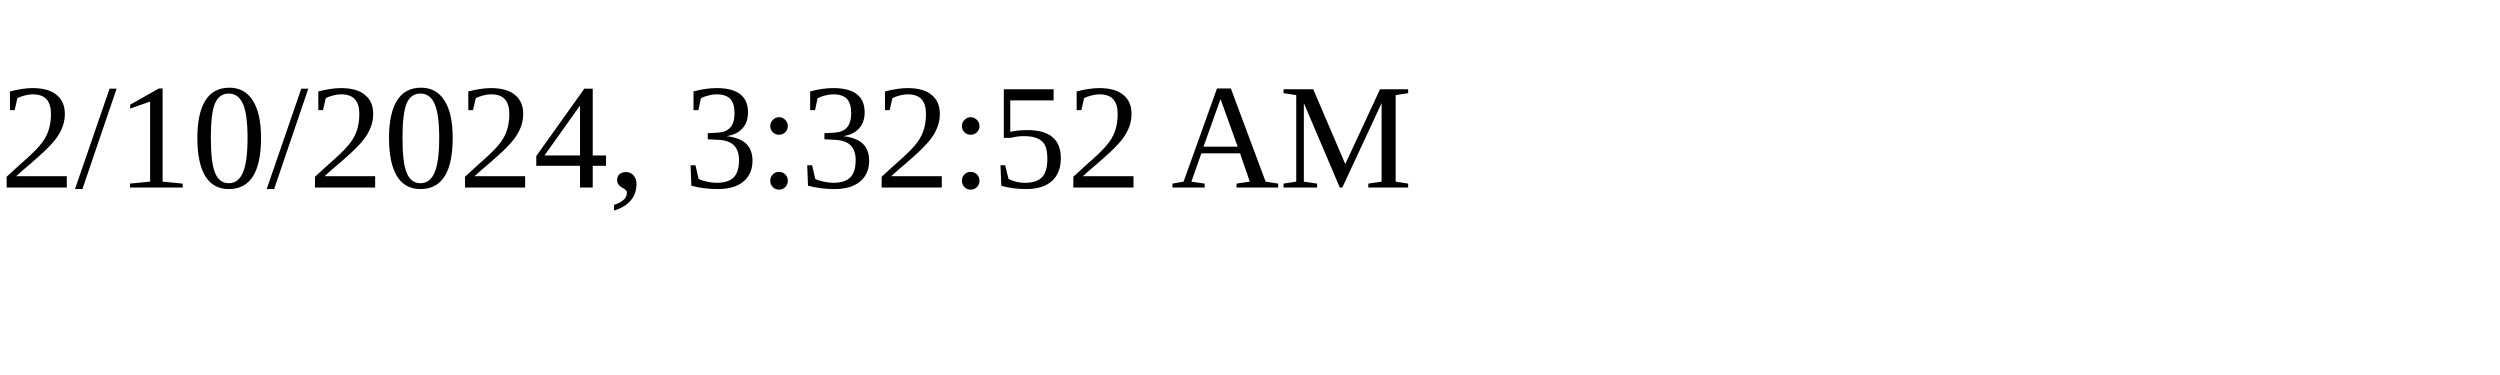
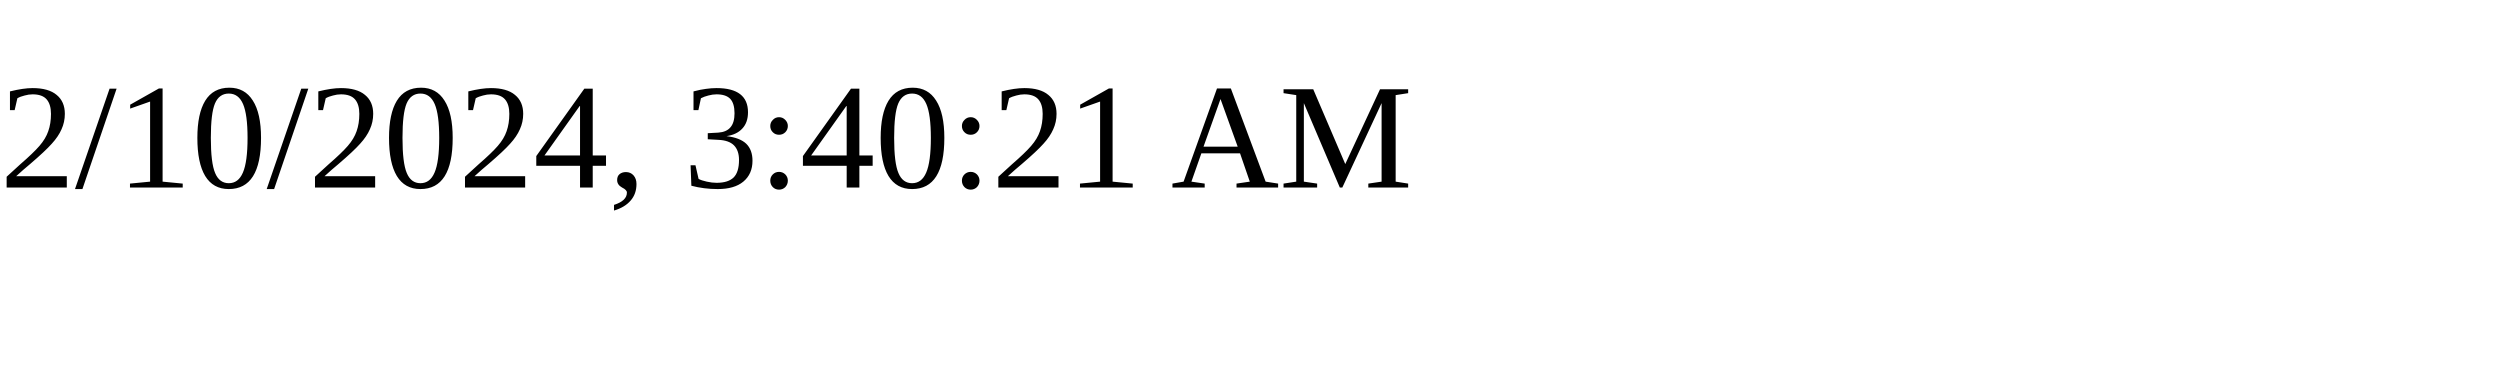
<svg xmlns="http://www.w3.org/2000/svg" height="30" width="200">
-   <text x="0" y="15">2/10/2024, 3:32:52 AM</text>
+   <text x="0" y="15">2/10/2024, 3:40:21 AM</text>
</svg>
